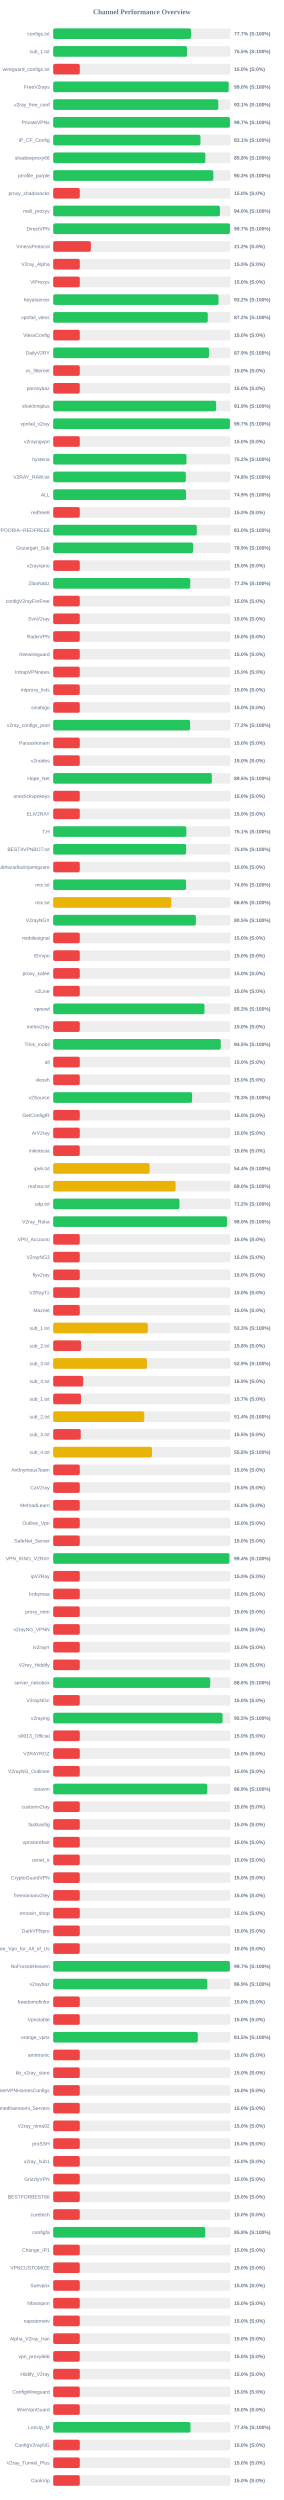
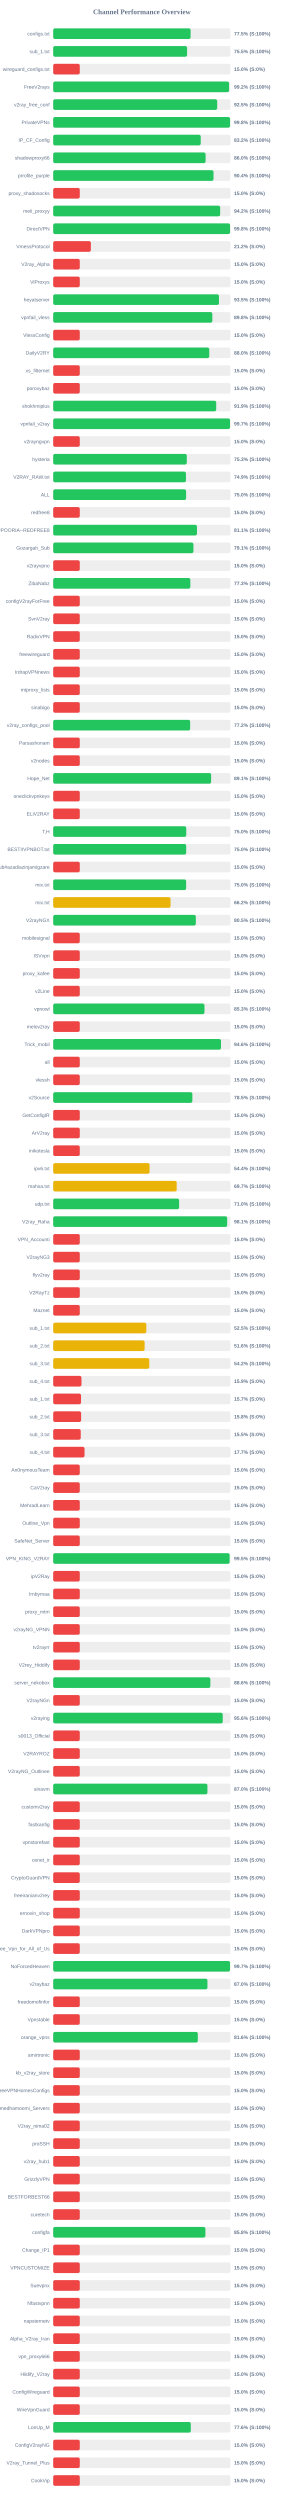
<svg xmlns="http://www.w3.org/2000/svg" width="800" height="7050" version="1.1">
  <style>
        .row { font: 14px Arial; fill: #64748b; }
        .score { font: bold 14px Arial; fill: #64748b; }
    </style>
  <text x="400" y="40" text-anchor="middle" font-size="20px" font-weight="bold" fill="#64748b">Channel Performance Overview</text>
  <rect x="150" y="80" width="500" height="30" fill="#eee" rx="5" />
-   <rect x="150" y="80" width="388.6" height="30" fill="#22c55e" rx="5" />
+   <rect x="150" y="80" width="387.5" height="30" fill="#22c55e" rx="5" />
  <text x="140" y="100" text-anchor="end" class="row">configs.txt</text>
-   <text x="660" y="100" text-anchor="start" class="score">77.7% (S:100%)</text>
+   <text x="660" y="100" text-anchor="start" class="score">77.5% (S:100%)</text>
  <rect x="150" y="130" width="500" height="30" fill="#eee" rx="5" />
-   <rect x="150" y="130" width="377.4" height="30" fill="#22c55e" rx="5" />
+   <rect x="150" y="130" width="377.6" height="30" fill="#22c55e" rx="5" />
  <text x="140" y="150" text-anchor="end" class="row">sub_1.txt</text>
  <text x="660" y="150" text-anchor="start" class="score">75.5% (S:100%)</text>
  <rect x="150" y="180" width="500" height="30" fill="#eee" rx="5" />
  <rect x="150" y="180" width="75.0" height="30" fill="#ef4444" rx="5" />
  <text x="140" y="200" text-anchor="end" class="row">wireguard_configs.txt</text>
  <text x="660" y="200" text-anchor="start" class="score">15.0% (S:0%)</text>
  <rect x="150" y="230" width="500" height="30" fill="#eee" rx="5" />
-   <rect x="150" y="230" width="494.9" height="30" fill="#22c55e" rx="5" />
+   <rect x="150" y="230" width="495.95" height="30" fill="#22c55e" rx="5" />
  <text x="140" y="250" text-anchor="end" class="row">FreeV2rays</text>
-   <text x="660" y="250" text-anchor="start" class="score">99.0% (S:100%)</text>
+   <text x="660" y="250" text-anchor="start" class="score">99.2% (S:100%)</text>
  <rect x="150" y="280" width="500" height="30" fill="#eee" rx="5" />
-   <rect x="150" y="280" width="465.55" height="30" fill="#22c55e" rx="5" />
+   <rect x="150" y="280" width="462.5" height="30" fill="#22c55e" rx="5" />
  <text x="140" y="300" text-anchor="end" class="row">v2ray_free_conf</text>
-   <text x="660" y="300" text-anchor="start" class="score">93.1% (S:100%)</text>
+   <text x="660" y="300" text-anchor="start" class="score">92.5% (S:100%)</text>
  <rect x="150" y="330" width="500" height="30" fill="#eee" rx="5" />
-   <rect x="150" y="330" width="498.4" height="30" fill="#22c55e" rx="5" />
+   <rect x="150" y="330" width="498.75" height="30" fill="#22c55e" rx="5" />
  <text x="140" y="350" text-anchor="end" class="row">PrivateVPNs</text>
-   <text x="660" y="350" text-anchor="start" class="score">99.7% (S:100%)</text>
+   <text x="660" y="350" text-anchor="start" class="score">99.8% (S:100%)</text>
  <rect x="150" y="380" width="500" height="30" fill="#eee" rx="5" />
-   <rect x="150" y="380" width="415.3" height="30" fill="#22c55e" rx="5" />
+   <rect x="150" y="380" width="416.05" height="30" fill="#22c55e" rx="5" />
  <text x="140" y="400" text-anchor="end" class="row">IP_CF_Config</text>
-   <text x="660" y="400" text-anchor="start" class="score">83.1% (S:100%)</text>
+   <text x="660" y="400" text-anchor="start" class="score">83.2% (S:100%)</text>
  <rect x="150" y="430" width="500" height="30" fill="#eee" rx="5" />
-   <rect x="150" y="430" width="429.1" height="30" fill="#22c55e" rx="5" />
+   <rect x="150" y="430" width="429.8" height="30" fill="#22c55e" rx="5" />
  <text x="140" y="450" text-anchor="end" class="row">shadowproxy66</text>
-   <text x="660" y="450" text-anchor="start" class="score">85.8% (S:100%)</text>
+   <text x="660" y="450" text-anchor="start" class="score">86.0% (S:100%)</text>
  <rect x="150" y="480" width="500" height="30" fill="#eee" rx="5" />
-   <rect x="150" y="480" width="451.6" height="30" fill="#22c55e" rx="5" />
+   <rect x="150" y="480" width="452.15" height="30" fill="#22c55e" rx="5" />
  <text x="140" y="500" text-anchor="end" class="row">prrofile_purple</text>
-   <text x="660" y="500" text-anchor="start" class="score">90.3% (S:100%)</text>
+   <text x="660" y="500" text-anchor="start" class="score">90.4% (S:100%)</text>
  <rect x="150" y="530" width="500" height="30" fill="#eee" rx="5" />
  <rect x="150" y="530" width="75.0" height="30" fill="#ef4444" rx="5" />
  <text x="140" y="550" text-anchor="end" class="row">proxy_shadosocks</text>
  <text x="660" y="550" text-anchor="start" class="score">15.0% (S:0%)</text>
  <rect x="150" y="580" width="500" height="30" fill="#eee" rx="5" />
-   <rect x="150" y="580" width="470.15" height="30" fill="#22c55e" rx="5" />
+   <rect x="150" y="580" width="470.85" height="30" fill="#22c55e" rx="5" />
  <text x="140" y="600" text-anchor="end" class="row">meli_proxyy</text>
-   <text x="660" y="600" text-anchor="start" class="score">94.0% (S:100%)</text>
+   <text x="660" y="600" text-anchor="start" class="score">94.2% (S:100%)</text>
  <rect x="150" y="630" width="500" height="30" fill="#eee" rx="5" />
-   <rect x="150" y="630" width="498.55" height="30" fill="#22c55e" rx="5" />
+   <rect x="150" y="630" width="498.8" height="30" fill="#22c55e" rx="5" />
  <text x="140" y="650" text-anchor="end" class="row">DirectVPN</text>
-   <text x="660" y="650" text-anchor="start" class="score">99.7% (S:100%)</text>
+   <text x="660" y="650" text-anchor="start" class="score">99.8% (S:100%)</text>
  <rect x="150" y="680" width="500" height="30" fill="#eee" rx="5" />
  <rect x="150" y="680" width="106.25" height="30" fill="#ef4444" rx="5" />
  <text x="140" y="700" text-anchor="end" class="row">VmessProtocol</text>
  <text x="660" y="700" text-anchor="start" class="score">21.2% (S:0%)</text>
  <rect x="150" y="730" width="500" height="30" fill="#eee" rx="5" />
  <rect x="150" y="730" width="75.0" height="30" fill="#ef4444" rx="5" />
  <text x="140" y="750" text-anchor="end" class="row">V2ray_Alpha</text>
  <text x="660" y="750" text-anchor="start" class="score">15.0% (S:0%)</text>
  <rect x="150" y="780" width="500" height="30" fill="#eee" rx="5" />
  <rect x="150" y="780" width="75.0" height="30" fill="#ef4444" rx="5" />
  <text x="140" y="800" text-anchor="end" class="row">ViProxys</text>
  <text x="660" y="800" text-anchor="start" class="score">15.0% (S:0%)</text>
  <rect x="150" y="830" width="500" height="30" fill="#eee" rx="5" />
-   <rect x="150" y="830" width="466.25" height="30" fill="#22c55e" rx="5" />
+   <rect x="150" y="830" width="467.5" height="30" fill="#22c55e" rx="5" />
  <text x="140" y="850" text-anchor="end" class="row">heyatserver</text>
-   <text x="660" y="850" text-anchor="start" class="score">93.2% (S:100%)</text>
+   <text x="660" y="850" text-anchor="start" class="score">93.5% (S:100%)</text>
  <rect x="150" y="880" width="500" height="30" fill="#eee" rx="5" />
-   <rect x="150" y="880" width="435.9" height="30" fill="#22c55e" rx="5" />
+   <rect x="150" y="880" width="448.75" height="30" fill="#22c55e" rx="5" />
  <text x="140" y="900" text-anchor="end" class="row">vpnfail_vless</text>
-   <text x="660" y="900" text-anchor="start" class="score">87.2% (S:100%)</text>
+   <text x="660" y="900" text-anchor="start" class="score">89.8% (S:100%)</text>
  <rect x="150" y="930" width="500" height="30" fill="#eee" rx="5" />
  <rect x="150" y="930" width="75.0" height="30" fill="#ef4444" rx="5" />
  <text x="140" y="950" text-anchor="end" class="row">VlessConfig</text>
  <text x="660" y="950" text-anchor="start" class="score">15.0% (S:0%)</text>
  <rect x="150" y="980" width="500" height="30" fill="#eee" rx="5" />
-   <rect x="150" y="980" width="439.45" height="30" fill="#22c55e" rx="5" />
+   <rect x="150" y="980" width="440.1" height="30" fill="#22c55e" rx="5" />
  <text x="140" y="1000" text-anchor="end" class="row">DailyV2RY</text>
-   <text x="660" y="1000" text-anchor="start" class="score">87.9% (S:100%)</text>
+   <text x="660" y="1000" text-anchor="start" class="score">88.0% (S:100%)</text>
  <rect x="150" y="1030" width="500" height="30" fill="#eee" rx="5" />
  <rect x="150" y="1030" width="75.0" height="30" fill="#ef4444" rx="5" />
  <text x="140" y="1050" text-anchor="end" class="row">xs_filternet</text>
  <text x="660" y="1050" text-anchor="start" class="score">15.0% (S:0%)</text>
  <rect x="150" y="1080" width="500" height="30" fill="#eee" rx="5" />
  <rect x="150" y="1080" width="75.0" height="30" fill="#ef4444" rx="5" />
  <text x="140" y="1100" text-anchor="end" class="row">poroxybaz</text>
  <text x="660" y="1100" text-anchor="start" class="score">15.0% (S:0%)</text>
  <rect x="150" y="1130" width="500" height="30" fill="#eee" rx="5" />
-   <rect x="150" y="1130" width="459.5" height="30" fill="#22c55e" rx="5" />
+   <rect x="150" y="1130" width="459.7" height="30" fill="#22c55e" rx="5" />
  <text x="140" y="1150" text-anchor="end" class="row">shokhmiplus</text>
  <text x="660" y="1150" text-anchor="start" class="score">91.9% (S:100%)</text>
  <rect x="150" y="1180" width="500" height="30" fill="#eee" rx="5" />
-   <rect x="150" y="1180" width="498.3" height="30" fill="#22c55e" rx="5" />
+   <rect x="150" y="1180" width="498.7" height="30" fill="#22c55e" rx="5" />
  <text x="140" y="1200" text-anchor="end" class="row">vpnfail_v2ray</text>
  <text x="660" y="1200" text-anchor="start" class="score">99.7% (S:100%)</text>
  <rect x="150" y="1230" width="500" height="30" fill="#eee" rx="5" />
  <rect x="150" y="1230" width="75.0" height="30" fill="#ef4444" rx="5" />
  <text x="140" y="1250" text-anchor="end" class="row">v2rayngvpn</text>
  <text x="660" y="1250" text-anchor="start" class="score">15.0% (S:0%)</text>
  <rect x="150" y="1280" width="500" height="30" fill="#eee" rx="5" />
-   <rect x="150" y="1280" width="375.85" height="30" fill="#22c55e" rx="5" />
+   <rect x="150" y="1280" width="376.75" height="30" fill="#22c55e" rx="5" />
  <text x="140" y="1300" text-anchor="end" class="row">hysteria</text>
-   <text x="660" y="1300" text-anchor="start" class="score">75.2% (S:100%)</text>
+   <text x="660" y="1300" text-anchor="start" class="score">75.3% (S:100%)</text>
  <rect x="150" y="1330" width="500" height="30" fill="#eee" rx="5" />
-   <rect x="150" y="1330" width="374.0" height="30" fill="#22c55e" rx="5" />
+   <rect x="150" y="1330" width="374.35" height="30" fill="#22c55e" rx="5" />
  <text x="140" y="1350" text-anchor="end" class="row">V2RAY_RAW.txt</text>
-   <text x="660" y="1350" text-anchor="start" class="score">74.8% (S:100%)</text>
+   <text x="660" y="1350" text-anchor="start" class="score">74.9% (S:100%)</text>
  <rect x="150" y="1380" width="500" height="30" fill="#eee" rx="5" />
-   <rect x="150" y="1380" width="374.55" height="30" fill="#22c55e" rx="5" />
+   <rect x="150" y="1380" width="374.8" height="30" fill="#22c55e" rx="5" />
  <text x="140" y="1400" text-anchor="end" class="row">ALL</text>
-   <text x="660" y="1400" text-anchor="start" class="score">74.9% (S:100%)</text>
+   <text x="660" y="1400" text-anchor="start" class="score">75.0% (S:100%)</text>
  <rect x="150" y="1430" width="500" height="30" fill="#eee" rx="5" />
  <rect x="150" y="1430" width="75.0" height="30" fill="#ef4444" rx="5" />
  <text x="140" y="1450" text-anchor="end" class="row">redfree8</text>
  <text x="660" y="1450" text-anchor="start" class="score">15.0% (S:0%)</text>
  <rect x="150" y="1480" width="500" height="30" fill="#eee" rx="5" />
-   <rect x="150" y="1480" width="405.05" height="30" fill="#22c55e" rx="5" />
+   <rect x="150" y="1480" width="405.45" height="30" fill="#22c55e" rx="5" />
  <text x="140" y="1500" text-anchor="end" class="row">POORIA--REDFREE8.txt#POORIA--REDFREE8</text>
-   <text x="660" y="1500" text-anchor="start" class="score">81.0% (S:100%)</text>
+   <text x="660" y="1500" text-anchor="start" class="score">81.1% (S:100%)</text>
  <rect x="150" y="1530" width="500" height="30" fill="#eee" rx="5" />
-   <rect x="150" y="1530" width="394.55" height="30" fill="#22c55e" rx="5" />
+   <rect x="150" y="1530" width="395.45" height="30" fill="#22c55e" rx="5" />
  <text x="140" y="1550" text-anchor="end" class="row">Gozargah_Sub</text>
-   <text x="660" y="1550" text-anchor="start" class="score">78.9% (S:100%)</text>
+   <text x="660" y="1550" text-anchor="start" class="score">79.1% (S:100%)</text>
  <rect x="150" y="1580" width="500" height="30" fill="#eee" rx="5" />
  <rect x="150" y="1580" width="75.0" height="30" fill="#ef4444" rx="5" />
  <text x="140" y="1600" text-anchor="end" class="row">v2rayvpno</text>
  <text x="660" y="1600" text-anchor="start" class="score">15.0% (S:0%)</text>
  <rect x="150" y="1630" width="500" height="30" fill="#eee" rx="5" />
-   <rect x="150" y="1630" width="386.5" height="30" fill="#22c55e" rx="5" />
+   <rect x="150" y="1630" width="386.75" height="30" fill="#22c55e" rx="5" />
  <text x="140" y="1650" text-anchor="end" class="row">ZibaNabz</text>
  <text x="660" y="1650" text-anchor="start" class="score">77.3% (S:100%)</text>
  <rect x="150" y="1680" width="500" height="30" fill="#eee" rx="5" />
  <rect x="150" y="1680" width="75.0" height="30" fill="#ef4444" rx="5" />
  <text x="140" y="1700" text-anchor="end" class="row">configV2rayForFree</text>
  <text x="660" y="1700" text-anchor="start" class="score">15.0% (S:0%)</text>
  <rect x="150" y="1730" width="500" height="30" fill="#eee" rx="5" />
  <rect x="150" y="1730" width="75.0" height="30" fill="#ef4444" rx="5" />
  <text x="140" y="1750" text-anchor="end" class="row">SvnV2ray</text>
  <text x="660" y="1750" text-anchor="start" class="score">15.0% (S:0%)</text>
  <rect x="150" y="1780" width="500" height="30" fill="#eee" rx="5" />
  <rect x="150" y="1780" width="75.0" height="30" fill="#ef4444" rx="5" />
  <text x="140" y="1800" text-anchor="end" class="row">RadixVPN</text>
  <text x="660" y="1800" text-anchor="start" class="score">15.0% (S:0%)</text>
  <rect x="150" y="1830" width="500" height="30" fill="#eee" rx="5" />
  <rect x="150" y="1830" width="75.0" height="30" fill="#ef4444" rx="5" />
  <text x="140" y="1850" text-anchor="end" class="row">freewireguard</text>
  <text x="660" y="1850" text-anchor="start" class="score">15.0% (S:0%)</text>
  <rect x="150" y="1880" width="500" height="30" fill="#eee" rx="5" />
  <rect x="150" y="1880" width="75.0" height="30" fill="#ef4444" rx="5" />
  <text x="140" y="1900" text-anchor="end" class="row">IrdrapVPNnews</text>
  <text x="660" y="1900" text-anchor="start" class="score">15.0% (S:0%)</text>
  <rect x="150" y="1930" width="500" height="30" fill="#eee" rx="5" />
  <rect x="150" y="1930" width="75.0" height="30" fill="#ef4444" rx="5" />
  <text x="140" y="1950" text-anchor="end" class="row">mtproxy_lists</text>
  <text x="660" y="1950" text-anchor="start" class="score">15.0% (S:0%)</text>
  <rect x="150" y="1980" width="500" height="30" fill="#eee" rx="5" />
  <rect x="150" y="1980" width="75.0" height="30" fill="#ef4444" rx="5" />
  <text x="140" y="2000" text-anchor="end" class="row">sinabigo</text>
  <text x="660" y="2000" text-anchor="start" class="score">15.0% (S:0%)</text>
  <rect x="150" y="2030" width="500" height="30" fill="#eee" rx="5" />
-   <rect x="150" y="2030" width="386.05" height="30" fill="#22c55e" rx="5" />
+   <rect x="150" y="2030" width="386.2" height="30" fill="#22c55e" rx="5" />
  <text x="140" y="2050" text-anchor="end" class="row">v2ray_configs_pool</text>
  <text x="660" y="2050" text-anchor="start" class="score">77.2% (S:100%)</text>
  <rect x="150" y="2080" width="500" height="30" fill="#eee" rx="5" />
  <rect x="150" y="2080" width="75.0" height="30" fill="#ef4444" rx="5" />
  <text x="140" y="2100" text-anchor="end" class="row">Parsashonam</text>
  <text x="660" y="2100" text-anchor="start" class="score">15.0% (S:0%)</text>
  <rect x="150" y="2130" width="500" height="30" fill="#eee" rx="5" />
  <rect x="150" y="2130" width="75.0" height="30" fill="#ef4444" rx="5" />
  <text x="140" y="2150" text-anchor="end" class="row">v2nodes</text>
  <text x="660" y="2150" text-anchor="start" class="score">15.0% (S:0%)</text>
  <rect x="150" y="2180" width="500" height="30" fill="#eee" rx="5" />
-   <rect x="150" y="2180" width="447.5" height="30" fill="#22c55e" rx="5" />
+   <rect x="150" y="2180" width="445.35" height="30" fill="#22c55e" rx="5" />
  <text x="140" y="2200" text-anchor="end" class="row">Hope_Net</text>
-   <text x="660" y="2200" text-anchor="start" class="score">89.5% (S:100%)</text>
+   <text x="660" y="2200" text-anchor="start" class="score">89.1% (S:100%)</text>
  <rect x="150" y="2230" width="500" height="30" fill="#eee" rx="5" />
  <rect x="150" y="2230" width="75.0" height="30" fill="#ef4444" rx="5" />
  <text x="140" y="2250" text-anchor="end" class="row">oneclickvpnkeys</text>
  <text x="660" y="2250" text-anchor="start" class="score">15.0% (S:0%)</text>
  <rect x="150" y="2280" width="500" height="30" fill="#eee" rx="5" />
  <rect x="150" y="2280" width="75.0" height="30" fill="#ef4444" rx="5" />
  <text x="140" y="2300" text-anchor="end" class="row">ELiV2RAY</text>
  <text x="660" y="2300" text-anchor="start" class="score">15.0% (S:0%)</text>
  <rect x="150" y="2330" width="500" height="30" fill="#eee" rx="5" />
-   <rect x="150" y="2330" width="375.4" height="30" fill="#22c55e" rx="5" />
+   <rect x="150" y="2330" width="375.2" height="30" fill="#22c55e" rx="5" />
  <text x="140" y="2350" text-anchor="end" class="row">T,H</text>
-   <text x="660" y="2350" text-anchor="start" class="score">75.1% (S:100%)</text>
+   <text x="660" y="2350" text-anchor="start" class="score">75.0% (S:100%)</text>
  <rect x="150" y="2380" width="500" height="30" fill="#eee" rx="5" />
-   <rect x="150" y="2380" width="374.8" height="30" fill="#22c55e" rx="5" />
+   <rect x="150" y="2380" width="375.05" height="30" fill="#22c55e" rx="5" />
  <text x="140" y="2400" text-anchor="end" class="row">BESTIIVPNBOT.txt</text>
  <text x="660" y="2400" text-anchor="start" class="score">75.0% (S:100%)</text>
  <rect x="150" y="2430" width="500" height="30" fill="#eee" rx="5" />
  <rect x="150" y="2430" width="75.0" height="30" fill="#ef4444" rx="5" />
  <text x="140" y="2450" text-anchor="end" class="row">Sub#azadiazinjamigzare</text>
  <text x="660" y="2450" text-anchor="start" class="score">15.0% (S:0%)</text>
  <rect x="150" y="2480" width="500" height="30" fill="#eee" rx="5" />
-   <rect x="150" y="2480" width="374.6" height="30" fill="#22c55e" rx="5" />
+   <rect x="150" y="2480" width="374.9" height="30" fill="#22c55e" rx="5" />
  <text x="140" y="2500" text-anchor="end" class="row">mix.txt</text>
-   <text x="660" y="2500" text-anchor="start" class="score">74.9% (S:100%)</text>
+   <text x="660" y="2500" text-anchor="start" class="score">75.0% (S:100%)</text>
  <rect x="150" y="2530" width="500" height="30" fill="#eee" rx="5" />
-   <rect x="150" y="2530" width="332.95" height="30" fill="#eab308" rx="5" />
+   <rect x="150" y="2530" width="330.9" height="30" fill="#eab308" rx="5" />
  <text x="140" y="2550" text-anchor="end" class="row">mix.txt</text>
-   <text x="660" y="2550" text-anchor="start" class="score">66.6% (S:100%)</text>
+   <text x="660" y="2550" text-anchor="start" class="score">66.2% (S:100%)</text>
  <rect x="150" y="2580" width="500" height="30" fill="#eee" rx="5" />
  <rect x="150" y="2580" width="402.25" height="30" fill="#22c55e" rx="5" />
  <text x="140" y="2600" text-anchor="end" class="row">V2rayNGX</text>
  <text x="660" y="2600" text-anchor="start" class="score">80.5% (S:100%)</text>
  <rect x="150" y="2630" width="500" height="30" fill="#eee" rx="5" />
  <rect x="150" y="2630" width="75.0" height="30" fill="#ef4444" rx="5" />
  <text x="140" y="2650" text-anchor="end" class="row">mobilesignal</text>
  <text x="660" y="2650" text-anchor="start" class="score">15.0% (S:0%)</text>
  <rect x="150" y="2680" width="500" height="30" fill="#eee" rx="5" />
  <rect x="150" y="2680" width="75.0" height="30" fill="#ef4444" rx="5" />
  <text x="140" y="2700" text-anchor="end" class="row">ISVvpn</text>
  <text x="660" y="2700" text-anchor="start" class="score">15.0% (S:0%)</text>
  <rect x="150" y="2730" width="500" height="30" fill="#eee" rx="5" />
  <rect x="150" y="2730" width="75.0" height="30" fill="#ef4444" rx="5" />
  <text x="140" y="2750" text-anchor="end" class="row">proxy_kafee</text>
  <text x="660" y="2750" text-anchor="start" class="score">15.0% (S:0%)</text>
  <rect x="150" y="2780" width="500" height="30" fill="#eee" rx="5" />
  <rect x="150" y="2780" width="75.0" height="30" fill="#ef4444" rx="5" />
  <text x="140" y="2800" text-anchor="end" class="row">v2Line</text>
  <text x="660" y="2800" text-anchor="start" class="score">15.0% (S:0%)</text>
  <rect x="150" y="2830" width="500" height="30" fill="#eee" rx="5" />
-   <rect x="150" y="2830" width="426.65" height="30" fill="#22c55e" rx="5" />
+   <rect x="150" y="2830" width="426.6" height="30" fill="#22c55e" rx="5" />
  <text x="140" y="2850" text-anchor="end" class="row">vpnowl</text>
  <text x="660" y="2850" text-anchor="start" class="score">85.3% (S:100%)</text>
  <rect x="150" y="2880" width="500" height="30" fill="#eee" rx="5" />
  <rect x="150" y="2880" width="75.0" height="30" fill="#ef4444" rx="5" />
  <text x="140" y="2900" text-anchor="end" class="row">melov2ray</text>
  <text x="660" y="2900" text-anchor="start" class="score">15.0% (S:0%)</text>
  <rect x="150" y="2930" width="500" height="30" fill="#eee" rx="5" />
-   <rect x="150" y="2930" width="472.5" height="30" fill="#22c55e" rx="5" />
+   <rect x="150" y="2930" width="473.2" height="30" fill="#22c55e" rx="5" />
  <text x="140" y="2950" text-anchor="end" class="row">Trick_mobil</text>
-   <text x="660" y="2950" text-anchor="start" class="score">94.5% (S:100%)</text>
+   <text x="660" y="2950" text-anchor="start" class="score">94.6% (S:100%)</text>
  <rect x="150" y="2980" width="500" height="30" fill="#eee" rx="5" />
  <rect x="150" y="2980" width="75.0" height="30" fill="#ef4444" rx="5" />
  <text x="140" y="3000" text-anchor="end" class="row">all</text>
  <text x="660" y="3000" text-anchor="start" class="score">15.0% (S:0%)</text>
  <rect x="150" y="3030" width="500" height="30" fill="#eee" rx="5" />
  <rect x="150" y="3030" width="75.0" height="30" fill="#ef4444" rx="5" />
  <text x="140" y="3050" text-anchor="end" class="row">vlessh</text>
  <text x="660" y="3050" text-anchor="start" class="score">15.0% (S:0%)</text>
  <rect x="150" y="3080" width="500" height="30" fill="#eee" rx="5" />
-   <rect x="150" y="3080" width="391.75" height="30" fill="#22c55e" rx="5" />
+   <rect x="150" y="3080" width="392.45" height="30" fill="#22c55e" rx="5" />
  <text x="140" y="3100" text-anchor="end" class="row">v2Source</text>
-   <text x="660" y="3100" text-anchor="start" class="score">78.3% (S:100%)</text>
+   <text x="660" y="3100" text-anchor="start" class="score">78.5% (S:100%)</text>
  <rect x="150" y="3130" width="500" height="30" fill="#eee" rx="5" />
  <rect x="150" y="3130" width="75.0" height="30" fill="#ef4444" rx="5" />
  <text x="140" y="3150" text-anchor="end" class="row">GetConfigIR</text>
  <text x="660" y="3150" text-anchor="start" class="score">15.0% (S:0%)</text>
  <rect x="150" y="3180" width="500" height="30" fill="#eee" rx="5" />
  <rect x="150" y="3180" width="75.0" height="30" fill="#ef4444" rx="5" />
  <text x="140" y="3200" text-anchor="end" class="row">ArV2ray</text>
  <text x="660" y="3200" text-anchor="start" class="score">15.0% (S:0%)</text>
  <rect x="150" y="3230" width="500" height="30" fill="#eee" rx="5" />
  <rect x="150" y="3230" width="75.0" height="30" fill="#ef4444" rx="5" />
  <text x="140" y="3250" text-anchor="end" class="row">inikotesla</text>
  <text x="660" y="3250" text-anchor="start" class="score">15.0% (S:0%)</text>
  <rect x="150" y="3280" width="500" height="30" fill="#eee" rx="5" />
  <rect x="150" y="3280" width="271.75" height="30" fill="#eab308" rx="5" />
  <text x="140" y="3300" text-anchor="end" class="row">ipv6.txt</text>
  <text x="660" y="3300" text-anchor="start" class="score">54.4% (S:100%)</text>
  <rect x="150" y="3330" width="500" height="30" fill="#eee" rx="5" />
-   <rect x="150" y="3330" width="345.15" height="30" fill="#eab308" rx="5" />
+   <rect x="150" y="3330" width="348.3" height="30" fill="#eab308" rx="5" />
  <text x="140" y="3350" text-anchor="end" class="row">mahsa.txt</text>
-   <text x="660" y="3350" text-anchor="start" class="score">69.0% (S:100%)</text>
+   <text x="660" y="3350" text-anchor="start" class="score">69.7% (S:100%)</text>
  <rect x="150" y="3380" width="500" height="30" fill="#eee" rx="5" />
-   <rect x="150" y="3380" width="356.0" height="30" fill="#22c55e" rx="5" />
+   <rect x="150" y="3380" width="355.1" height="30" fill="#22c55e" rx="5" />
  <text x="140" y="3400" text-anchor="end" class="row">udp.txt</text>
-   <text x="660" y="3400" text-anchor="start" class="score">71.2% (S:100%)</text>
+   <text x="660" y="3400" text-anchor="start" class="score">71.0% (S:100%)</text>
  <rect x="150" y="3430" width="500" height="30" fill="#eee" rx="5" />
-   <rect x="150" y="3430" width="490.15" height="30" fill="#22c55e" rx="5" />
+   <rect x="150" y="3430" width="490.6" height="30" fill="#22c55e" rx="5" />
  <text x="140" y="3450" text-anchor="end" class="row">V2ray_Raha</text>
-   <text x="660" y="3450" text-anchor="start" class="score">98.0% (S:100%)</text>
+   <text x="660" y="3450" text-anchor="start" class="score">98.1% (S:100%)</text>
  <rect x="150" y="3480" width="500" height="30" fill="#eee" rx="5" />
  <rect x="150" y="3480" width="75.0" height="30" fill="#ef4444" rx="5" />
  <text x="140" y="3500" text-anchor="end" class="row">VPN_Accounti</text>
  <text x="660" y="3500" text-anchor="start" class="score">15.0% (S:0%)</text>
  <rect x="150" y="3530" width="500" height="30" fill="#eee" rx="5" />
  <rect x="150" y="3530" width="75.0" height="30" fill="#ef4444" rx="5" />
  <text x="140" y="3550" text-anchor="end" class="row">V2rayNG3</text>
  <text x="660" y="3550" text-anchor="start" class="score">15.0% (S:0%)</text>
  <rect x="150" y="3580" width="500" height="30" fill="#eee" rx="5" />
  <rect x="150" y="3580" width="75.0" height="30" fill="#ef4444" rx="5" />
  <text x="140" y="3600" text-anchor="end" class="row">flyv2ray</text>
  <text x="660" y="3600" text-anchor="start" class="score">15.0% (S:0%)</text>
  <rect x="150" y="3630" width="500" height="30" fill="#eee" rx="5" />
  <rect x="150" y="3630" width="75.0" height="30" fill="#ef4444" rx="5" />
  <text x="140" y="3650" text-anchor="end" class="row">V2RayTz</text>
  <text x="660" y="3650" text-anchor="start" class="score">15.0% (S:0%)</text>
  <rect x="150" y="3680" width="500" height="30" fill="#eee" rx="5" />
  <rect x="150" y="3680" width="75.0" height="30" fill="#ef4444" rx="5" />
  <text x="140" y="3700" text-anchor="end" class="row">Maznet</text>
  <text x="660" y="3700" text-anchor="start" class="score">15.0% (S:0%)</text>
  <rect x="150" y="3730" width="500" height="30" fill="#eee" rx="5" />
-   <rect x="150" y="3730" width="266.7" height="30" fill="#eab308" rx="5" />
+   <rect x="150" y="3730" width="262.65" height="30" fill="#eab308" rx="5" />
  <text x="140" y="3750" text-anchor="end" class="row">sub_1.txt</text>
-   <text x="660" y="3750" text-anchor="start" class="score">53.3% (S:100%)</text>
+   <text x="660" y="3750" text-anchor="start" class="score">52.5% (S:100%)</text>
  <rect x="150" y="3780" width="500" height="30" fill="#eee" rx="5" />
-   <rect x="150" y="3780" width="78.75" height="30" fill="#ef4444" rx="5" />
+   <rect x="150" y="3780" width="257.8" height="30" fill="#eab308" rx="5" />
  <text x="140" y="3800" text-anchor="end" class="row">sub_2.txt</text>
-   <text x="660" y="3800" text-anchor="start" class="score">15.8% (S:0%)</text>
+   <text x="660" y="3800" text-anchor="start" class="score">51.6% (S:100%)</text>
  <rect x="150" y="3830" width="500" height="30" fill="#eee" rx="5" />
-   <rect x="150" y="3830" width="264.4" height="30" fill="#eab308" rx="5" />
+   <rect x="150" y="3830" width="271.0" height="30" fill="#eab308" rx="5" />
  <text x="140" y="3850" text-anchor="end" class="row">sub_3.txt</text>
-   <text x="660" y="3850" text-anchor="start" class="score">52.9% (S:100%)</text>
+   <text x="660" y="3850" text-anchor="start" class="score">54.2% (S:100%)</text>
  <rect x="150" y="3880" width="500" height="30" fill="#eee" rx="5" />
-   <rect x="150" y="3880" width="84.7" height="30" fill="#ef4444" rx="5" />
+   <rect x="150" y="3880" width="79.75" height="30" fill="#ef4444" rx="5" />
  <text x="140" y="3900" text-anchor="end" class="row">sub_4.txt</text>
-   <text x="660" y="3900" text-anchor="start" class="score">16.9% (S:0%)</text>
+   <text x="660" y="3900" text-anchor="start" class="score">15.9% (S:0%)</text>
  <rect x="150" y="3930" width="500" height="30" fill="#eee" rx="5" />
  <rect x="150" y="3930" width="78.5" height="30" fill="#ef4444" rx="5" />
  <text x="140" y="3950" text-anchor="end" class="row">sub_1.txt</text>
  <text x="660" y="3950" text-anchor="start" class="score">15.7% (S:0%)</text>
  <rect x="150" y="3980" width="500" height="30" fill="#eee" rx="5" />
-   <rect x="150" y="3980" width="256.85" height="30" fill="#eab308" rx="5" />
+   <rect x="150" y="3980" width="78.75" height="30" fill="#ef4444" rx="5" />
  <text x="140" y="4000" text-anchor="end" class="row">sub_2.txt</text>
-   <text x="660" y="4000" text-anchor="start" class="score">51.4% (S:100%)</text>
+   <text x="660" y="4000" text-anchor="start" class="score">15.8% (S:0%)</text>
  <rect x="150" y="4030" width="500" height="30" fill="#eee" rx="5" />
  <rect x="150" y="4030" width="77.7" height="30" fill="#ef4444" rx="5" />
  <text x="140" y="4050" text-anchor="end" class="row">sub_3.txt</text>
  <text x="660" y="4050" text-anchor="start" class="score">15.5% (S:0%)</text>
  <rect x="150" y="4080" width="500" height="30" fill="#eee" rx="5" />
-   <rect x="150" y="4080" width="278.75" height="30" fill="#eab308" rx="5" />
+   <rect x="150" y="4080" width="88.4" height="30" fill="#ef4444" rx="5" />
  <text x="140" y="4100" text-anchor="end" class="row">sub_4.txt</text>
-   <text x="660" y="4100" text-anchor="start" class="score">55.8% (S:100%)</text>
+   <text x="660" y="4100" text-anchor="start" class="score">17.7% (S:0%)</text>
  <rect x="150" y="4130" width="500" height="30" fill="#eee" rx="5" />
  <rect x="150" y="4130" width="75.0" height="30" fill="#ef4444" rx="5" />
  <text x="140" y="4150" text-anchor="end" class="row">An0nymousTeam</text>
  <text x="660" y="4150" text-anchor="start" class="score">15.0% (S:0%)</text>
  <rect x="150" y="4180" width="500" height="30" fill="#eee" rx="5" />
  <rect x="150" y="4180" width="75.0" height="30" fill="#ef4444" rx="5" />
  <text x="140" y="4200" text-anchor="end" class="row">CaV2ray</text>
  <text x="660" y="4200" text-anchor="start" class="score">15.0% (S:0%)</text>
  <rect x="150" y="4230" width="500" height="30" fill="#eee" rx="5" />
  <rect x="150" y="4230" width="75.0" height="30" fill="#ef4444" rx="5" />
  <text x="140" y="4250" text-anchor="end" class="row">MehradLearn</text>
  <text x="660" y="4250" text-anchor="start" class="score">15.0% (S:0%)</text>
  <rect x="150" y="4280" width="500" height="30" fill="#eee" rx="5" />
  <rect x="150" y="4280" width="75.0" height="30" fill="#ef4444" rx="5" />
  <text x="140" y="4300" text-anchor="end" class="row">Outline_Vpn</text>
  <text x="660" y="4300" text-anchor="start" class="score">15.0% (S:0%)</text>
  <rect x="150" y="4330" width="500" height="30" fill="#eee" rx="5" />
  <rect x="150" y="4330" width="75.0" height="30" fill="#ef4444" rx="5" />
  <text x="140" y="4350" text-anchor="end" class="row">SafeNet_Server</text>
  <text x="660" y="4350" text-anchor="start" class="score">15.0% (S:0%)</text>
  <rect x="150" y="4380" width="500" height="30" fill="#eee" rx="5" />
-   <rect x="150" y="4380" width="496.9" height="30" fill="#22c55e" rx="5" />
+   <rect x="150" y="4380" width="497.55" height="30" fill="#22c55e" rx="5" />
  <text x="140" y="4400" text-anchor="end" class="row">VPN_KING_V2RAY</text>
-   <text x="660" y="4400" text-anchor="start" class="score">99.4% (S:100%)</text>
+   <text x="660" y="4400" text-anchor="start" class="score">99.5% (S:100%)</text>
  <rect x="150" y="4430" width="500" height="30" fill="#eee" rx="5" />
  <rect x="150" y="4430" width="75.0" height="30" fill="#ef4444" rx="5" />
  <text x="140" y="4450" text-anchor="end" class="row">ipV2Ray</text>
  <text x="660" y="4450" text-anchor="start" class="score">15.0% (S:0%)</text>
  <rect x="150" y="4480" width="500" height="30" fill="#eee" rx="5" />
  <rect x="150" y="4480" width="75.0" height="30" fill="#ef4444" rx="5" />
  <text x="140" y="4500" text-anchor="end" class="row">lrnbymaa</text>
  <text x="660" y="4500" text-anchor="start" class="score">15.0% (S:0%)</text>
  <rect x="150" y="4530" width="500" height="30" fill="#eee" rx="5" />
  <rect x="150" y="4530" width="75.0" height="30" fill="#ef4444" rx="5" />
  <text x="140" y="4550" text-anchor="end" class="row">proxy_mtm</text>
  <text x="660" y="4550" text-anchor="start" class="score">15.0% (S:0%)</text>
  <rect x="150" y="4580" width="500" height="30" fill="#eee" rx="5" />
  <rect x="150" y="4580" width="75.0" height="30" fill="#ef4444" rx="5" />
  <text x="140" y="4600" text-anchor="end" class="row">v2rayNG_VPNN</text>
  <text x="660" y="4600" text-anchor="start" class="score">15.0% (S:0%)</text>
  <rect x="150" y="4630" width="500" height="30" fill="#eee" rx="5" />
  <rect x="150" y="4630" width="75.0" height="30" fill="#ef4444" rx="5" />
  <text x="140" y="4650" text-anchor="end" class="row">tv2rayrr</text>
  <text x="660" y="4650" text-anchor="start" class="score">15.0% (S:0%)</text>
  <rect x="150" y="4680" width="500" height="30" fill="#eee" rx="5" />
  <rect x="150" y="4680" width="75.0" height="30" fill="#ef4444" rx="5" />
  <text x="140" y="4700" text-anchor="end" class="row">V2rey_Hiddify</text>
  <text x="660" y="4700" text-anchor="start" class="score">15.0% (S:0%)</text>
  <rect x="150" y="4730" width="500" height="30" fill="#eee" rx="5" />
-   <rect x="150" y="4730" width="442.8" height="30" fill="#22c55e" rx="5" />
+   <rect x="150" y="4730" width="443.15" height="30" fill="#22c55e" rx="5" />
  <text x="140" y="4750" text-anchor="end" class="row">server_nekobox</text>
  <text x="660" y="4750" text-anchor="start" class="score">88.6% (S:100%)</text>
  <rect x="150" y="4780" width="500" height="30" fill="#eee" rx="5" />
  <rect x="150" y="4780" width="75.0" height="30" fill="#ef4444" rx="5" />
  <text x="140" y="4800" text-anchor="end" class="row">V2rayNGn</text>
  <text x="660" y="4800" text-anchor="start" class="score">15.0% (S:0%)</text>
  <rect x="150" y="4830" width="500" height="30" fill="#eee" rx="5" />
-   <rect x="150" y="4830" width="477.6" height="30" fill="#22c55e" rx="5" />
+   <rect x="150" y="4830" width="478.15" height="30" fill="#22c55e" rx="5" />
  <text x="140" y="4850" text-anchor="end" class="row">v2raying</text>
-   <text x="660" y="4850" text-anchor="start" class="score">95.5% (S:100%)</text>
+   <text x="660" y="4850" text-anchor="start" class="score">95.6% (S:100%)</text>
  <rect x="150" y="4880" width="500" height="30" fill="#eee" rx="5" />
  <rect x="150" y="4880" width="75.0" height="30" fill="#ef4444" rx="5" />
  <text x="140" y="4900" text-anchor="end" class="row">s0013_Official</text>
  <text x="660" y="4900" text-anchor="start" class="score">15.0% (S:0%)</text>
  <rect x="150" y="4930" width="500" height="30" fill="#eee" rx="5" />
  <rect x="150" y="4930" width="75.0" height="30" fill="#ef4444" rx="5" />
  <text x="140" y="4950" text-anchor="end" class="row">V2RAYROZ</text>
  <text x="660" y="4950" text-anchor="start" class="score">15.0% (S:0%)</text>
  <rect x="150" y="4980" width="500" height="30" fill="#eee" rx="5" />
  <rect x="150" y="4980" width="75.0" height="30" fill="#ef4444" rx="5" />
  <text x="140" y="5000" text-anchor="end" class="row">V2rayNG_Outlinee</text>
  <text x="660" y="5000" text-anchor="start" class="score">15.0% (S:0%)</text>
  <rect x="150" y="5030" width="500" height="30" fill="#eee" rx="5" />
-   <rect x="150" y="5030" width="434.55" height="30" fill="#22c55e" rx="5" />
+   <rect x="150" y="5030" width="434.95" height="30" fill="#22c55e" rx="5" />
  <text x="140" y="5050" text-anchor="end" class="row">sinavm</text>
-   <text x="660" y="5050" text-anchor="start" class="score">86.9% (S:100%)</text>
+   <text x="660" y="5050" text-anchor="start" class="score">87.0% (S:100%)</text>
  <rect x="150" y="5080" width="500" height="30" fill="#eee" rx="5" />
  <rect x="150" y="5080" width="75.0" height="30" fill="#ef4444" rx="5" />
  <text x="140" y="5100" text-anchor="end" class="row">customv2ray</text>
  <text x="660" y="5100" text-anchor="start" class="score">15.0% (S:0%)</text>
  <rect x="150" y="5130" width="500" height="30" fill="#eee" rx="5" />
  <rect x="150" y="5130" width="75.0" height="30" fill="#ef4444" rx="5" />
  <text x="140" y="5150" text-anchor="end" class="row">fastkanfig</text>
  <text x="660" y="5150" text-anchor="start" class="score">15.0% (S:0%)</text>
  <rect x="150" y="5180" width="500" height="30" fill="#eee" rx="5" />
  <rect x="150" y="5180" width="75.0" height="30" fill="#ef4444" rx="5" />
  <text x="140" y="5200" text-anchor="end" class="row">vpnstorefast</text>
  <text x="660" y="5200" text-anchor="start" class="score">15.0% (S:0%)</text>
  <rect x="150" y="5230" width="500" height="30" fill="#eee" rx="5" />
  <rect x="150" y="5230" width="75.0" height="30" fill="#ef4444" rx="5" />
  <text x="140" y="5250" text-anchor="end" class="row">oxnet_ir</text>
  <text x="660" y="5250" text-anchor="start" class="score">15.0% (S:0%)</text>
  <rect x="150" y="5280" width="500" height="30" fill="#eee" rx="5" />
  <rect x="150" y="5280" width="75.0" height="30" fill="#ef4444" rx="5" />
  <text x="140" y="5300" text-anchor="end" class="row">CryptoGuardVPN</text>
  <text x="660" y="5300" text-anchor="start" class="score">15.0% (S:0%)</text>
  <rect x="150" y="5330" width="500" height="30" fill="#eee" rx="5" />
  <rect x="150" y="5330" width="75.0" height="30" fill="#ef4444" rx="5" />
  <text x="140" y="5350" text-anchor="end" class="row">freeiranianv2rey</text>
  <text x="660" y="5350" text-anchor="start" class="score">15.0% (S:0%)</text>
  <rect x="150" y="5380" width="500" height="30" fill="#eee" rx="5" />
  <rect x="150" y="5380" width="75.0" height="30" fill="#ef4444" rx="5" />
  <text x="140" y="5400" text-anchor="end" class="row">ernoxin_shop</text>
  <text x="660" y="5400" text-anchor="start" class="score">15.0% (S:0%)</text>
  <rect x="150" y="5430" width="500" height="30" fill="#eee" rx="5" />
  <rect x="150" y="5430" width="75.0" height="30" fill="#ef4444" rx="5" />
  <text x="140" y="5450" text-anchor="end" class="row">DarkVPNpro</text>
  <text x="660" y="5450" text-anchor="start" class="score">15.0% (S:0%)</text>
  <rect x="150" y="5480" width="500" height="30" fill="#eee" rx="5" />
  <rect x="150" y="5480" width="75.0" height="30" fill="#ef4444" rx="5" />
  <text x="140" y="5500" text-anchor="end" class="row">Free_Vpn_for_All_of_Us</text>
  <text x="660" y="5500" text-anchor="start" class="score">15.0% (S:0%)</text>
  <rect x="150" y="5530" width="500" height="30" fill="#eee" rx="5" />
-   <rect x="150" y="5530" width="498.35" height="30" fill="#22c55e" rx="5" />
+   <rect x="150" y="5530" width="498.7" height="30" fill="#22c55e" rx="5" />
  <text x="140" y="5550" text-anchor="end" class="row">NoForcedHeaven</text>
  <text x="660" y="5550" text-anchor="start" class="score">99.7% (S:100%)</text>
  <rect x="150" y="5580" width="500" height="30" fill="#eee" rx="5" />
-   <rect x="150" y="5580" width="434.6" height="30" fill="#22c55e" rx="5" />
+   <rect x="150" y="5580" width="435.05" height="30" fill="#22c55e" rx="5" />
  <text x="140" y="5600" text-anchor="end" class="row">v2raybaz</text>
-   <text x="660" y="5600" text-anchor="start" class="score">86.9% (S:100%)</text>
+   <text x="660" y="5600" text-anchor="start" class="score">87.0% (S:100%)</text>
  <rect x="150" y="5630" width="500" height="30" fill="#eee" rx="5" />
  <rect x="150" y="5630" width="75.0" height="30" fill="#ef4444" rx="5" />
  <text x="140" y="5650" text-anchor="end" class="row">freedomofinfor</text>
  <text x="660" y="5650" text-anchor="start" class="score">15.0% (S:0%)</text>
  <rect x="150" y="5680" width="500" height="30" fill="#eee" rx="5" />
  <rect x="150" y="5680" width="75.0" height="30" fill="#ef4444" rx="5" />
  <text x="140" y="5700" text-anchor="end" class="row">Vpnstable</text>
  <text x="660" y="5700" text-anchor="start" class="score">15.0% (S:0%)</text>
  <rect x="150" y="5730" width="500" height="30" fill="#eee" rx="5" />
-   <rect x="150" y="5730" width="407.75" height="30" fill="#22c55e" rx="5" />
+   <rect x="150" y="5730" width="407.85" height="30" fill="#22c55e" rx="5" />
  <text x="140" y="5750" text-anchor="end" class="row">orange_vpns</text>
-   <text x="660" y="5750" text-anchor="start" class="score">81.5% (S:100%)</text>
+   <text x="660" y="5750" text-anchor="start" class="score">81.6% (S:100%)</text>
  <rect x="150" y="5780" width="500" height="30" fill="#eee" rx="5" />
  <rect x="150" y="5780" width="75.0" height="30" fill="#ef4444" rx="5" />
  <text x="140" y="5800" text-anchor="end" class="row">amirtronic</text>
  <text x="660" y="5800" text-anchor="start" class="score">15.0% (S:0%)</text>
  <rect x="150" y="5830" width="500" height="30" fill="#eee" rx="5" />
  <rect x="150" y="5830" width="75.0" height="30" fill="#ef4444" rx="5" />
  <text x="140" y="5850" text-anchor="end" class="row">kb_v2ray_store</text>
  <text x="660" y="5850" text-anchor="start" class="score">15.0% (S:0%)</text>
  <rect x="150" y="5880" width="500" height="30" fill="#eee" rx="5" />
  <rect x="150" y="5880" width="75.0" height="30" fill="#ef4444" rx="5" />
  <text x="140" y="5900" text-anchor="end" class="row">FreeVPNHomesConfigs</text>
  <text x="660" y="5900" text-anchor="start" class="score">15.0% (S:0%)</text>
  <rect x="150" y="5930" width="500" height="30" fill="#eee" rx="5" />
  <rect x="150" y="5930" width="75.0" height="30" fill="#ef4444" rx="5" />
  <text x="140" y="5950" text-anchor="end" class="row">Ahmedhamoomi_Servers</text>
  <text x="660" y="5950" text-anchor="start" class="score">15.0% (S:0%)</text>
  <rect x="150" y="5980" width="500" height="30" fill="#eee" rx="5" />
  <rect x="150" y="5980" width="75.0" height="30" fill="#ef4444" rx="5" />
  <text x="140" y="6000" text-anchor="end" class="row">V2ray_nima02</text>
  <text x="660" y="6000" text-anchor="start" class="score">15.0% (S:0%)</text>
  <rect x="150" y="6030" width="500" height="30" fill="#eee" rx="5" />
  <rect x="150" y="6030" width="75.0" height="30" fill="#ef4444" rx="5" />
  <text x="140" y="6050" text-anchor="end" class="row">proSSH</text>
  <text x="660" y="6050" text-anchor="start" class="score">15.0% (S:0%)</text>
  <rect x="150" y="6080" width="500" height="30" fill="#eee" rx="5" />
  <rect x="150" y="6080" width="75.0" height="30" fill="#ef4444" rx="5" />
  <text x="140" y="6100" text-anchor="end" class="row">v2ray_hub1</text>
  <text x="660" y="6100" text-anchor="start" class="score">15.0% (S:0%)</text>
  <rect x="150" y="6130" width="500" height="30" fill="#eee" rx="5" />
  <rect x="150" y="6130" width="75.0" height="30" fill="#ef4444" rx="5" />
  <text x="140" y="6150" text-anchor="end" class="row">GrizzlyVPN</text>
  <text x="660" y="6150" text-anchor="start" class="score">15.0% (S:0%)</text>
  <rect x="150" y="6180" width="500" height="30" fill="#eee" rx="5" />
  <rect x="150" y="6180" width="75.0" height="30" fill="#ef4444" rx="5" />
  <text x="140" y="6200" text-anchor="end" class="row">BESTFORBEST66</text>
  <text x="660" y="6200" text-anchor="start" class="score">15.0% (S:0%)</text>
  <rect x="150" y="6230" width="500" height="30" fill="#eee" rx="5" />
  <rect x="150" y="6230" width="75.0" height="30" fill="#ef4444" rx="5" />
  <text x="140" y="6250" text-anchor="end" class="row">curetech</text>
  <text x="660" y="6250" text-anchor="start" class="score">15.0% (S:0%)</text>
  <rect x="150" y="6280" width="500" height="30" fill="#eee" rx="5" />
-   <rect x="150" y="6280" width="428.85" height="30" fill="#22c55e" rx="5" />
+   <rect x="150" y="6280" width="429.2" height="30" fill="#22c55e" rx="5" />
  <text x="140" y="6300" text-anchor="end" class="row">configfa</text>
  <text x="660" y="6300" text-anchor="start" class="score">85.8% (S:100%)</text>
  <rect x="150" y="6330" width="500" height="30" fill="#eee" rx="5" />
  <rect x="150" y="6330" width="75.0" height="30" fill="#ef4444" rx="5" />
  <text x="140" y="6350" text-anchor="end" class="row">Change_IP1</text>
  <text x="660" y="6350" text-anchor="start" class="score">15.0% (S:0%)</text>
  <rect x="150" y="6380" width="500" height="30" fill="#eee" rx="5" />
  <rect x="150" y="6380" width="75.0" height="30" fill="#ef4444" rx="5" />
  <text x="140" y="6400" text-anchor="end" class="row">VPNCUSTOMIZE</text>
  <text x="660" y="6400" text-anchor="start" class="score">15.0% (S:0%)</text>
  <rect x="150" y="6430" width="500" height="30" fill="#eee" rx="5" />
  <rect x="150" y="6430" width="75.0" height="30" fill="#ef4444" rx="5" />
  <text x="140" y="6450" text-anchor="end" class="row">Suevpnx</text>
  <text x="660" y="6450" text-anchor="start" class="score">15.0% (S:0%)</text>
  <rect x="150" y="6480" width="500" height="30" fill="#eee" rx="5" />
  <rect x="150" y="6480" width="75.0" height="30" fill="#ef4444" rx="5" />
  <text x="140" y="6500" text-anchor="end" class="row">Nfastvpnn</text>
  <text x="660" y="6500" text-anchor="start" class="score">15.0% (S:0%)</text>
  <rect x="150" y="6530" width="500" height="30" fill="#eee" rx="5" />
  <rect x="150" y="6530" width="75.0" height="30" fill="#ef4444" rx="5" />
  <text x="140" y="6550" text-anchor="end" class="row">napsternetv</text>
  <text x="660" y="6550" text-anchor="start" class="score">15.0% (S:0%)</text>
  <rect x="150" y="6580" width="500" height="30" fill="#eee" rx="5" />
  <rect x="150" y="6580" width="75.0" height="30" fill="#ef4444" rx="5" />
  <text x="140" y="6600" text-anchor="end" class="row">Alpha_V2ray_Iran</text>
  <text x="660" y="6600" text-anchor="start" class="score">15.0% (S:0%)</text>
  <rect x="150" y="6630" width="500" height="30" fill="#eee" rx="5" />
  <rect x="150" y="6630" width="75.0" height="30" fill="#ef4444" rx="5" />
  <text x="140" y="6650" text-anchor="end" class="row">vpn_proxy666</text>
  <text x="660" y="6650" text-anchor="start" class="score">15.0% (S:0%)</text>
  <rect x="150" y="6680" width="500" height="30" fill="#eee" rx="5" />
  <rect x="150" y="6680" width="75.0" height="30" fill="#ef4444" rx="5" />
  <text x="140" y="6700" text-anchor="end" class="row">Hiidify_V2ray</text>
  <text x="660" y="6700" text-anchor="start" class="score">15.0% (S:0%)</text>
  <rect x="150" y="6730" width="500" height="30" fill="#eee" rx="5" />
  <rect x="150" y="6730" width="75.0" height="30" fill="#ef4444" rx="5" />
  <text x="140" y="6750" text-anchor="end" class="row">ConfigWireguard</text>
  <text x="660" y="6750" text-anchor="start" class="score">15.0% (S:0%)</text>
  <rect x="150" y="6780" width="500" height="30" fill="#eee" rx="5" />
  <rect x="150" y="6780" width="75.0" height="30" fill="#ef4444" rx="5" />
  <text x="140" y="6800" text-anchor="end" class="row">WireVpnGuard</text>
  <text x="660" y="6800" text-anchor="start" class="score">15.0% (S:0%)</text>
  <rect x="150" y="6830" width="500" height="30" fill="#eee" rx="5" />
-   <rect x="150" y="6830" width="387.15" height="30" fill="#22c55e" rx="5" />
+   <rect x="150" y="6830" width="388.0" height="30" fill="#22c55e" rx="5" />
  <text x="140" y="6850" text-anchor="end" class="row">LonUp_M</text>
-   <text x="660" y="6850" text-anchor="start" class="score">77.4% (S:100%)</text>
+   <text x="660" y="6850" text-anchor="start" class="score">77.6% (S:100%)</text>
  <rect x="150" y="6880" width="500" height="30" fill="#eee" rx="5" />
  <rect x="150" y="6880" width="75.0" height="30" fill="#ef4444" rx="5" />
  <text x="140" y="6900" text-anchor="end" class="row">ConfigV2rayNG</text>
  <text x="660" y="6900" text-anchor="start" class="score">15.0% (S:0%)</text>
  <rect x="150" y="6930" width="500" height="30" fill="#eee" rx="5" />
  <rect x="150" y="6930" width="75.0" height="30" fill="#ef4444" rx="5" />
  <text x="140" y="6950" text-anchor="end" class="row">V2ray_Tunnel_Plus</text>
  <text x="660" y="6950" text-anchor="start" class="score">15.0% (S:0%)</text>
  <rect x="150" y="6980" width="500" height="30" fill="#eee" rx="5" />
  <rect x="150" y="6980" width="75.0" height="30" fill="#ef4444" rx="5" />
  <text x="140" y="7000" text-anchor="end" class="row">CookVip</text>
  <text x="660" y="7000" text-anchor="start" class="score">15.0% (S:0%)</text>
</svg>
